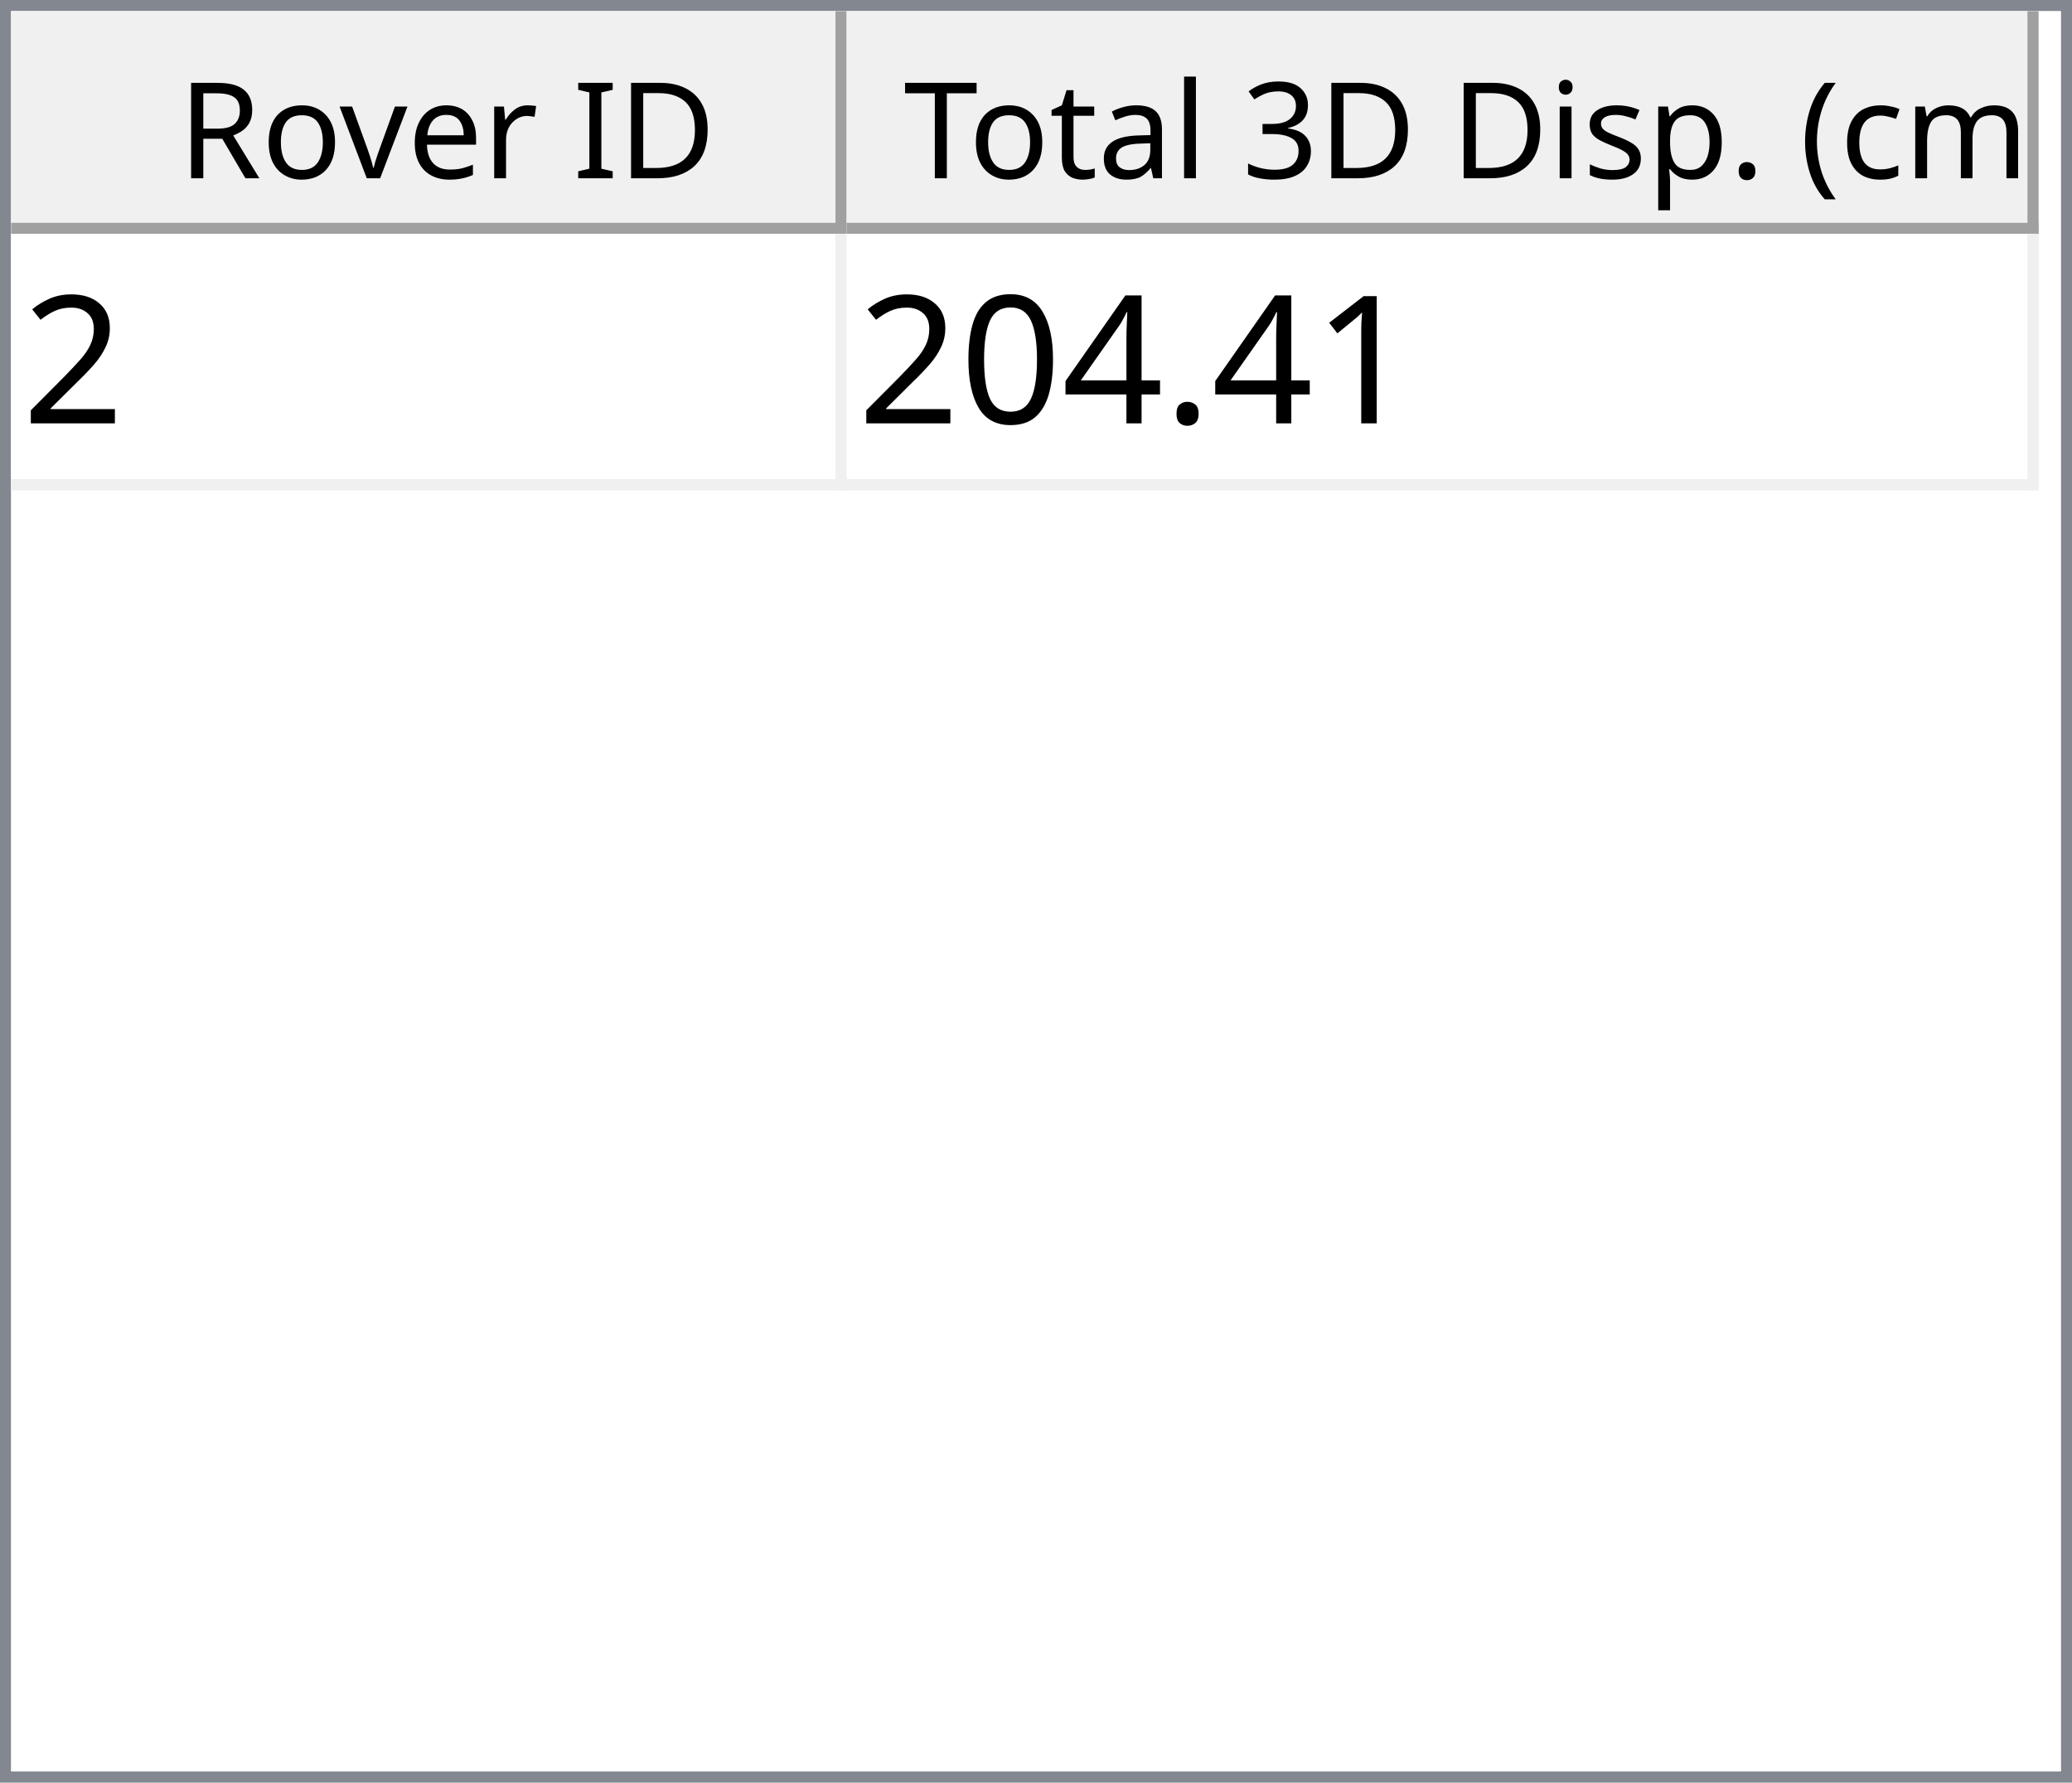
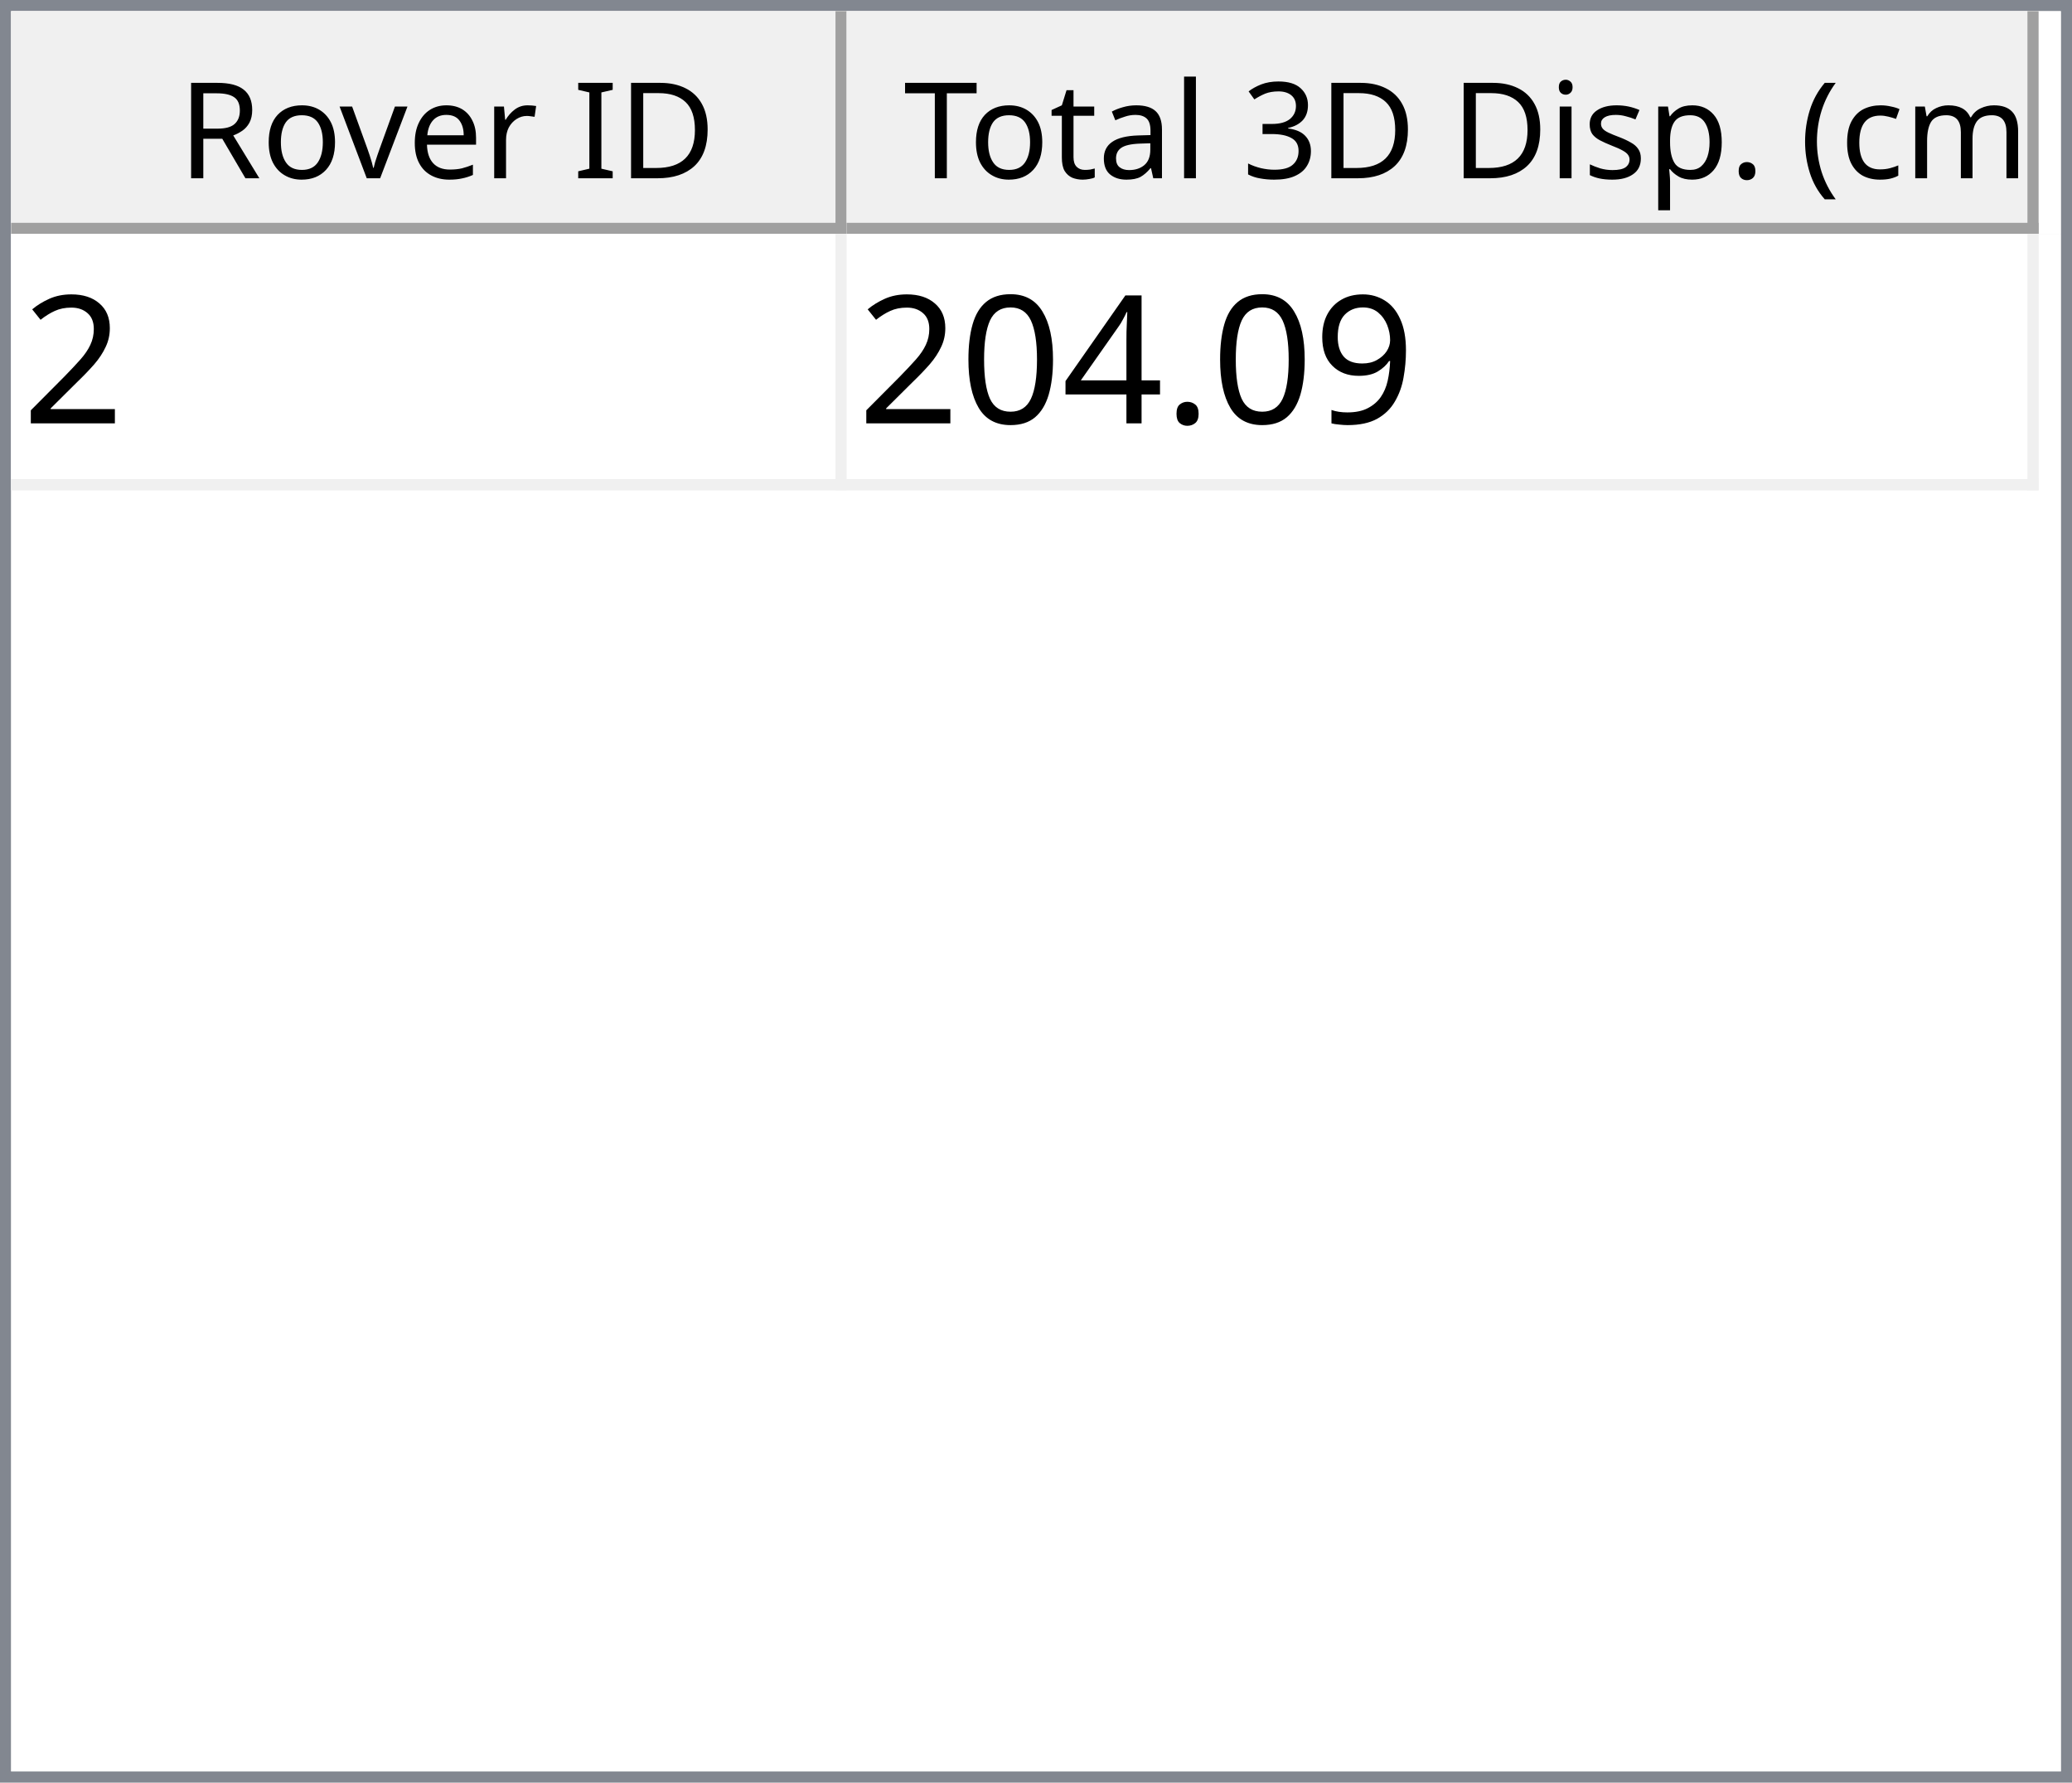
<svg xmlns="http://www.w3.org/2000/svg" style="fill-opacity:1; color-rendering:auto; color-interpolation:auto; text-rendering:auto; stroke:black; stroke-linecap:square; stroke-miterlimit:10; shape-rendering:auto; stroke-opacity:1; fill:black; stroke-dasharray:none; font-weight:normal; stroke-width:1; font-family:'Dialog'; font-style:normal; stroke-linejoin:miter; font-size:12px; stroke-dashoffset:0; image-rendering:auto;" width="186" height="160">
  <defs id="genericDefs" />
  <g>
    <defs id="defs1">
      <clipPath clipPathUnits="userSpaceOnUse" id="clipPath1">
        <path d="M0 0 L186 0 L186 160 L0 160 L0 0 Z" />
      </clipPath>
      <clipPath clipPathUnits="userSpaceOnUse" id="clipPath2">
        <path d="M0 0 L0 160 L186 160 L186 0 Z" />
      </clipPath>
      <clipPath clipPathUnits="userSpaceOnUse" id="clipPath3">
        <path d="M0 0 L0 20 L184 20 L184 0 Z" />
      </clipPath>
      <clipPath clipPathUnits="userSpaceOnUse" id="clipPath4">
        <path d="M0 0 L0 20 L75 20 L75 0 Z" />
      </clipPath>
      <clipPath clipPathUnits="userSpaceOnUse" id="clipPath5">
        <path d="M1 1 L1 19 L74 19 L74 1 Z" />
      </clipPath>
      <clipPath clipPathUnits="userSpaceOnUse" id="clipPath6">
        <path d="M0 0 L0 18 L73 18 L73 0 Z" />
      </clipPath>
      <clipPath clipPathUnits="userSpaceOnUse" id="clipPath7">
        <path d="M-0.5 -0.5 L-0.5 19.5 L74.5 19.5 L74.5 -0.5 Z" />
      </clipPath>
      <clipPath clipPathUnits="userSpaceOnUse" id="clipPath8">
        <path d="M0 0 L0 20 L107 20 L107 0 Z" />
      </clipPath>
      <clipPath clipPathUnits="userSpaceOnUse" id="clipPath9">
        <path d="M1 1 L1 19 L106 19 L106 1 Z" />
      </clipPath>
      <clipPath clipPathUnits="userSpaceOnUse" id="clipPath10">
        <path d="M0 0 L0 18 L105 18 L105 0 Z" />
      </clipPath>
      <clipPath clipPathUnits="userSpaceOnUse" id="clipPath11">
        <path d="M-0.5 -0.5 L-0.5 19.5 L106.5 19.5 L106.5 -0.5 Z" />
      </clipPath>
      <clipPath clipPathUnits="userSpaceOnUse" id="clipPath12">
        <path d="M0 0 L0 138 L184 138 L184 0 Z" />
      </clipPath>
      <clipPath clipPathUnits="userSpaceOnUse" id="clipPath13">
        <path d="M0 0 L0 23 L182 23 L182 0 Z" />
      </clipPath>
      <clipPath clipPathUnits="userSpaceOnUse" id="clipPath14">
        <path d="M-0.5 -0.5 L-0.5 22.5 L181.5 22.5 L181.5 -0.5 Z" />
      </clipPath>
      <clipPath clipPathUnits="userSpaceOnUse" id="clipPath15">
        <path d="M0 0 L0 22 L74 22 L74 0 Z" />
      </clipPath>
      <clipPath clipPathUnits="userSpaceOnUse" id="clipPath16">
        <path d="M0 0 L0 22 L106 22 L106 0 Z" />
      </clipPath>
      <font horiz-adv-x="64.551" id="font1">
        <font-face ascent="107.91" descent="25.098" units-per-em="100" style="font-style:normal; font-family:Segoe UI; font-weight:normal;" />
        <missing-glyph horiz-adv-x="64.551" d="M8.109 0 L8.109 68.266 L56.453 68.266 L56.453 0 L8.109 0 ZM15.328 7.234 L49.219 7.234 L49.219 61.031 L15.328 61.031 L15.328 7.234 Z" />
        <glyph unicode="D" horiz-adv-x="70.117" d="M9.188 0 L9.188 70.016 L28.516 70.016 Q65.531 70.016 65.531 35.891 Q65.531 19.672 55.25 9.836 Q44.969 0 27.734 0 L9.188 0 ZM17.391 62.594 L17.391 7.422 L27.828 7.422 Q41.609 7.422 49.273 14.797 Q56.938 22.172 56.938 35.688 Q56.938 62.594 28.328 62.594 L17.391 62.594 Z" />
        <glyph unicode="I" horiz-adv-x="26.611" d="M17.391 0 L9.188 0 L9.188 70.016 L17.391 70.016 L17.391 0 Z" />
        <glyph unicode=" " horiz-adv-x="27.393" d="" />
        <glyph unicode="r" horiz-adv-x="34.766" d="M34.188 41.891 Q32.078 43.5 28.125 43.5 Q23 43.5 19.555 38.672 Q16.109 33.844 16.109 25.484 L16.109 0 L8.109 0 L8.109 50 L16.109 50 L16.109 39.703 L16.312 39.703 Q18.016 44.969 21.531 47.922 Q25.047 50.875 29.391 50.875 Q32.516 50.875 34.188 50.203 L34.188 41.891 Z" />
        <glyph unicode="e" horiz-adv-x="52.295" d="M48.297 23 L12.984 23 Q13.188 14.656 17.484 10.109 Q21.781 5.562 29.297 5.562 Q37.75 5.562 44.828 11.141 L44.828 3.609 Q38.234 -1.172 27.391 -1.172 Q16.797 -1.172 10.742 5.641 Q4.688 12.453 4.688 24.812 Q4.688 36.469 11.305 43.82 Q17.922 51.172 27.734 51.172 Q37.547 51.172 42.922 44.828 Q48.297 38.484 48.297 27.203 L48.297 23 ZM40.094 29.781 Q40.047 36.719 36.75 40.578 Q33.453 44.438 27.594 44.438 Q21.922 44.438 17.969 40.383 Q14.016 36.328 13.094 29.781 L40.094 29.781 Z" />
        <glyph unicode="v" horiz-adv-x="47.9" d="M47.406 50 L27.484 0 L19.625 0 L0.688 50 L9.469 50 L22.172 13.672 Q23.578 9.672 23.922 6.688 L24.125 6.688 Q24.609 10.453 25.688 13.484 L38.969 50 L47.406 50 Z" />
        <glyph unicode="o" horiz-adv-x="58.594" d="M29 -1.172 Q17.922 -1.172 11.305 5.836 Q4.688 12.844 4.688 24.422 Q4.688 37.016 11.57 44.094 Q18.453 51.172 30.172 51.172 Q41.359 51.172 47.633 44.289 Q53.906 37.406 53.906 25.203 Q53.906 13.234 47.141 6.031 Q40.375 -1.172 29 -1.172 ZM29.594 44.438 Q21.875 44.438 17.383 39.188 Q12.891 33.938 12.891 24.703 Q12.891 15.828 17.43 10.695 Q21.969 5.562 29.594 5.562 Q37.359 5.562 41.531 10.594 Q45.703 15.625 45.703 24.906 Q45.703 34.281 41.531 39.359 Q37.359 44.438 29.594 44.438 Z" />
        <glyph unicode="R" horiz-adv-x="59.814" d="M59.375 0 L49.609 0 L37.891 19.625 Q36.281 22.359 34.766 24.289 Q33.25 26.219 31.664 27.438 Q30.078 28.656 28.25 29.219 Q26.422 29.781 24.125 29.781 L17.391 29.781 L17.391 0 L9.188 0 L9.188 70.016 L30.078 70.016 Q34.672 70.016 38.555 68.867 Q42.438 67.719 45.289 65.375 Q48.141 63.031 49.758 59.547 Q51.375 56.062 51.375 51.375 Q51.375 47.703 50.273 44.656 Q49.172 41.609 47.148 39.211 Q45.125 36.812 42.266 35.133 Q39.406 33.453 35.844 32.516 L35.844 32.328 Q37.594 31.547 38.891 30.547 Q40.188 29.547 41.359 28.18 Q42.531 26.812 43.68 25.078 Q44.828 23.344 46.234 21.047 L59.375 0 ZM17.391 62.594 L17.391 37.203 L28.516 37.203 Q31.594 37.203 34.203 38.133 Q36.812 39.062 38.719 40.797 Q40.625 42.531 41.703 45.047 Q42.781 47.562 42.781 50.688 Q42.781 56.297 39.141 59.445 Q35.5 62.594 28.609 62.594 L17.391 62.594 Z" />
        <glyph unicode=")" horiz-adv-x="30.176" d="M8.297 -15.922 L1.172 -15.922 Q16.406 2.344 16.406 26.812 Q16.406 51.469 1.078 70.016 L8.297 70.016 Q23.531 52.156 23.531 26.703 Q23.531 1.375 8.297 -15.922 Z" />
        <glyph unicode="m" horiz-adv-x="86.133" d="M79.109 0 L71.094 0 L71.094 28.719 Q71.094 37.016 68.531 40.727 Q65.969 44.438 59.906 44.438 Q54.781 44.438 51.195 39.75 Q47.609 35.062 47.609 28.516 L47.609 0 L39.594 0 L39.594 29.688 Q39.594 44.438 28.219 44.438 Q22.953 44.438 19.531 40.016 Q16.109 35.594 16.109 28.516 L16.109 0 L8.109 0 L8.109 50 L16.109 50 L16.109 42.094 L16.312 42.094 Q21.625 51.172 31.844 51.172 Q36.969 51.172 40.773 48.312 Q44.578 45.453 46 40.828 Q51.562 51.172 62.594 51.172 Q79.109 51.172 79.109 30.812 L79.109 0 Z" />
        <glyph unicode="c" horiz-adv-x="46.191" d="M42.188 2.297 Q36.422 -1.172 28.516 -1.172 Q17.828 -1.172 11.258 5.789 Q4.688 12.75 4.688 23.828 Q4.688 36.188 11.766 43.68 Q18.844 51.172 30.672 51.172 Q37.25 51.172 42.281 48.734 L42.281 40.531 Q36.719 44.438 30.375 44.438 Q22.703 44.438 17.797 38.945 Q12.891 33.453 12.891 24.516 Q12.891 15.719 17.508 10.641 Q22.125 5.562 29.891 5.562 Q36.422 5.562 42.188 9.906 L42.188 2.297 Z" />
        <glyph unicode="(" horiz-adv-x="30.176" d="M29.109 -15.922 L21.969 -15.922 Q6.844 1.375 6.844 26.703 Q6.844 52.156 21.969 70.016 L29.203 70.016 Q13.875 51.469 13.875 26.812 Q13.875 2.344 29.109 -15.922 Z" />
        <glyph unicode="." horiz-adv-x="21.68" d="M10.891 -1.078 Q8.641 -1.078 7.055 0.539 Q5.469 2.156 5.469 4.391 Q5.469 6.641 7.055 8.273 Q8.641 9.906 10.891 9.906 Q13.188 9.906 14.797 8.273 Q16.406 6.641 16.406 4.391 Q16.406 2.156 14.797 0.539 Q13.188 -1.078 10.891 -1.078 Z" />
        <glyph unicode="p" horiz-adv-x="58.789" d="M16.312 7.234 L16.109 7.234 L16.109 -23 L8.109 -23 L8.109 50 L16.109 50 L16.109 41.219 L16.312 41.219 Q22.219 51.172 33.594 51.172 Q43.266 51.172 48.688 44.461 Q54.109 37.75 54.109 26.469 Q54.109 13.922 48 6.375 Q41.891 -1.172 31.297 -1.172 Q21.578 -1.172 16.312 7.234 ZM16.109 27.391 L16.109 20.406 Q16.109 14.203 20.141 9.883 Q24.172 5.562 30.375 5.562 Q37.641 5.562 41.773 11.133 Q45.906 16.703 45.906 26.609 Q45.906 34.969 42.047 39.703 Q38.188 44.438 31.594 44.438 Q24.609 44.438 20.359 39.578 Q16.109 34.719 16.109 27.391 Z" />
        <glyph unicode="s" horiz-adv-x="42.432" d="M5.078 1.812 L5.078 10.406 Q11.625 5.562 19.484 5.562 Q30.031 5.562 30.031 12.594 Q30.031 14.594 29.125 15.992 Q28.219 17.391 26.68 18.461 Q25.141 19.531 23.07 20.383 Q21 21.234 18.609 22.172 Q15.281 23.484 12.766 24.828 Q10.25 26.172 8.57 27.859 Q6.891 29.547 6.031 31.695 Q5.172 33.844 5.172 36.719 Q5.172 40.234 6.789 42.945 Q8.406 45.656 11.086 47.484 Q13.766 49.312 17.211 50.242 Q20.656 51.172 24.312 51.172 Q30.812 51.172 35.938 48.922 L35.938 40.828 Q30.422 44.438 23.25 44.438 Q21 44.438 19.195 43.922 Q17.391 43.406 16.094 42.477 Q14.797 41.547 14.086 40.258 Q13.375 38.969 13.375 37.406 Q13.375 35.453 14.086 34.133 Q14.797 32.812 16.164 31.789 Q17.531 30.766 19.484 29.938 Q21.438 29.109 23.922 28.125 Q27.25 26.859 29.883 25.516 Q32.516 24.172 34.375 22.484 Q36.234 20.797 37.234 18.602 Q38.234 16.406 38.234 13.375 Q38.234 9.672 36.602 6.938 Q34.969 4.203 32.234 2.398 Q29.5 0.594 25.93 -0.289 Q22.359 -1.172 18.453 -1.172 Q10.75 -1.172 5.078 1.812 Z" />
        <glyph unicode="i" horiz-adv-x="24.219" d="M12.203 62.703 Q10.062 62.703 8.547 64.164 Q7.031 65.625 7.031 67.875 Q7.031 70.125 8.547 71.609 Q10.062 73.094 12.203 73.094 Q14.406 73.094 15.945 71.609 Q17.484 70.125 17.484 67.875 Q17.484 65.719 15.945 64.211 Q14.406 62.703 12.203 62.703 ZM16.109 0 L8.109 0 L8.109 50 L16.109 50 L16.109 0 Z" />
        <glyph unicode="3" horiz-adv-x="53.906" d="M46.531 19.828 Q46.531 15.094 44.75 11.211 Q42.969 7.328 39.719 4.57 Q36.469 1.812 31.93 0.297 Q27.391 -1.219 21.922 -1.219 Q11.922 -1.219 6 2.594 L6 11.188 Q13.094 5.609 22.219 5.609 Q25.875 5.609 28.828 6.539 Q31.781 7.469 33.906 9.227 Q36.031 10.984 37.18 13.477 Q38.328 15.969 38.328 19.094 Q38.328 32.812 18.797 32.812 L12.984 32.812 L12.984 39.594 L18.5 39.594 Q35.797 39.594 35.797 52.484 Q35.797 64.406 22.609 64.406 Q15.188 64.406 8.688 59.422 L8.688 67.188 Q15.375 71.188 24.609 71.188 Q29 71.188 32.57 69.969 Q36.141 68.75 38.68 66.555 Q41.219 64.359 42.609 61.281 Q44 58.203 44 54.5 Q44 40.672 30.031 36.719 L30.031 36.531 Q33.594 36.141 36.625 34.797 Q39.656 33.453 41.852 31.305 Q44.047 29.156 45.289 26.25 Q46.531 23.344 46.531 19.828 Z" />
        <glyph unicode="l" horiz-adv-x="24.219" d="M16.109 0 L8.109 0 L8.109 74.031 L16.109 74.031 L16.109 0 Z" />
        <glyph unicode="a" horiz-adv-x="50.879" d="M43.891 0 L35.891 0 L35.891 7.812 L35.688 7.812 Q30.469 -1.172 20.312 -1.172 Q12.844 -1.172 8.617 2.781 Q4.391 6.734 4.391 13.281 Q4.391 27.297 20.906 29.594 L35.891 31.688 Q35.891 44.438 25.594 44.438 Q16.547 44.438 9.281 38.281 L9.281 46.484 Q16.656 51.172 26.266 51.172 Q43.891 51.172 43.891 32.516 L43.891 0 ZM35.891 25.297 L23.828 23.641 Q18.266 22.859 15.43 20.875 Q12.594 18.891 12.594 13.875 Q12.594 10.203 15.211 7.883 Q17.828 5.562 22.172 5.562 Q28.125 5.562 32.008 9.742 Q35.891 13.922 35.891 20.312 L35.891 25.297 Z" />
        <glyph unicode="t" horiz-adv-x="33.887" d="M31.297 0.484 Q28.469 -1.078 23.828 -1.078 Q10.688 -1.078 10.688 13.578 L10.688 43.172 L2.094 43.172 L2.094 50 L10.688 50 L10.688 62.203 L18.703 64.797 L18.703 50 L31.297 50 L31.297 43.172 L18.703 43.172 L18.703 14.984 Q18.703 9.969 20.414 7.82 Q22.125 5.672 26.078 5.672 Q29.109 5.672 31.297 7.328 L31.297 0.484 Z" />
        <glyph unicode="T" horiz-adv-x="52.393" d="M50.594 62.594 L30.375 62.594 L30.375 0 L22.172 0 L22.172 62.594 L2 62.594 L2 70.016 L50.594 70.016 L50.594 62.594 Z" />
      </font>
      <font horiz-adv-x="75.0" id="font2">
        <font-face ascent="100.537" descent="21.973" units-per-em="100" style="font-style:normal; font-family:sans-serif; font-weight:normal;" />
        <missing-glyph horiz-adv-x="75.0" d="M12.5 0 L12.5 62.5 L62.5 62.5 L62.5 0 L12.5 0 ZM14.062 1.562 L60.938 1.562 L60.938 60.938 L14.062 60.938 L14.062 1.562 Z" />
        <glyph unicode="2" horiz-adv-x="55.615" d="M50.344 8.453 L50.344 0 L3.031 0 Q2.938 3.172 4.047 6.109 Q5.859 10.938 9.836 15.625 Q13.812 20.312 21.344 26.469 Q33.016 36.031 37.117 41.625 Q41.219 47.219 41.219 52.203 Q41.219 57.422 37.477 61.008 Q33.734 64.594 27.734 64.594 Q21.391 64.594 17.578 60.789 Q13.766 56.984 13.719 50.25 L4.688 51.172 Q5.609 61.281 11.664 66.578 Q17.719 71.875 27.938 71.875 Q38.234 71.875 44.242 66.164 Q50.25 60.453 50.25 52 Q50.25 47.703 48.492 43.555 Q46.734 39.406 42.656 34.812 Q38.578 30.219 29.109 22.219 Q21.188 15.578 18.945 13.211 Q16.703 10.844 15.234 8.453 L50.344 8.453 Z" />
-         <glyph unicode="1" horiz-adv-x="55.615" d="M37.25 0 L28.469 0 L28.469 56 Q25.297 52.984 20.141 49.953 Q14.984 46.922 10.891 45.406 L10.891 53.906 Q18.266 57.375 23.781 62.305 Q29.297 67.234 31.594 71.875 L37.25 71.875 L37.25 0 Z" />
+         <glyph unicode="9" horiz-adv-x="55.615" d="M5.469 16.547 L13.922 17.328 Q14.984 11.375 18.016 8.688 Q21.047 6 25.781 6 Q29.828 6 32.883 7.859 Q35.938 9.719 37.891 12.82 Q39.844 15.922 41.164 21.195 Q42.484 26.469 42.484 31.938 Q42.484 32.516 42.438 33.688 Q39.797 29.5 35.234 26.883 Q30.672 24.266 25.344 24.266 Q16.453 24.266 10.305 30.711 Q4.156 37.156 4.156 47.703 Q4.156 58.594 10.578 65.234 Q17 71.875 26.656 71.875 Q33.641 71.875 39.43 68.117 Q45.219 64.359 48.219 57.398 Q51.219 50.438 51.219 37.25 Q51.219 23.531 48.242 15.406 Q45.266 7.281 39.383 3.031 Q33.5 -1.219 25.594 -1.219 Q17.188 -1.219 11.867 3.445 Q6.547 8.109 5.469 16.547 ZM41.453 48.141 Q41.453 55.719 37.43 60.156 Q33.406 64.594 27.734 64.594 Q21.875 64.594 17.531 59.812 Q13.188 55.031 13.188 47.406 Q13.188 40.578 17.312 36.305 Q21.438 32.031 27.484 32.031 Q33.594 32.031 37.523 36.305 Q41.453 40.578 41.453 48.141 Z" />
        <glyph unicode="." horiz-adv-x="27.783" d="M9.078 0 L9.078 10.016 L19.094 10.016 L19.094 0 L9.078 0 Z" />
        <glyph unicode="4" horiz-adv-x="55.615" d="M32.328 0 L32.328 17.141 L1.266 17.141 L1.266 25.203 L33.938 71.578 L41.109 71.578 L41.109 25.203 L50.781 25.203 L50.781 17.141 L41.109 17.141 L41.109 0 L32.328 0 ZM32.328 25.203 L32.328 57.469 L9.906 25.203 L32.328 25.203 Z" />
        <glyph unicode="0" horiz-adv-x="55.615" d="M4.156 35.297 Q4.156 48 6.766 55.742 Q9.375 63.484 14.523 67.68 Q19.672 71.875 27.484 71.875 Q33.25 71.875 37.594 69.555 Q41.938 67.234 44.773 62.867 Q47.609 58.5 49.219 52.227 Q50.828 45.953 50.828 35.297 Q50.828 22.703 48.242 14.969 Q45.656 7.234 40.508 3.008 Q35.359 -1.219 27.484 -1.219 Q17.141 -1.219 11.234 6.203 Q4.156 15.141 4.156 35.297 ZM13.188 35.297 Q13.188 17.672 17.312 11.836 Q21.438 6 27.484 6 Q33.547 6 37.672 11.859 Q41.797 17.719 41.797 35.297 Q41.797 52.984 37.672 58.789 Q33.547 64.594 27.391 64.594 Q21.344 64.594 17.719 59.469 Q13.188 52.938 13.188 35.297 Z" />
      </font>
    </defs>
    <g style="fill:white; stroke:white;">
      <rect x="0" y="0" width="186" style="clip-path:url(#clipPath1); stroke:none;" height="160" />
    </g>
    <g style="fill:white; text-rendering:optimizeSpeed; color-rendering:optimizeSpeed; image-rendering:optimizeSpeed; shape-rendering:crispEdges; stroke:white; color-interpolation:sRGB;">
      <rect x="0" width="186" height="160" y="0" style="stroke:none;" />
      <path style="stroke:none;" d="M0 160 L186 160 L186 0 L0 0 Z" />
    </g>
    <g style="fill:rgb(240,240,240); font-family:'Segoe UI'; stroke:rgb(240,240,240);">
      <rect x="0" y="0" width="186" style="clip-path:url(#clipPath2); stroke:none;" height="160" />
    </g>
    <g style="fill:rgb(130,135,144); font-family:'Segoe UI'; stroke:rgb(130,135,144);">
      <path d="M0 0 L186 0 L186 160 L0 160 L0 0 ZM1 1 L185 1 L185 159 L1 159 L1 1 Z" style="fill-rule:evenodd; clip-path:url(#clipPath2); stroke:none;" />
    </g>
    <g style="fill:white; font-family:'Segoe UI'; stroke:white;" transform="translate(1,1)">
      <rect x="0" y="0" width="184" style="clip-path:url(#clipPath3); stroke:none;" height="20" />
    </g>
    <g style="fill:rgb(240,240,240); font-family:'Segoe UI'; stroke:rgb(240,240,240);" transform="translate(1,1)">
      <rect x="0" y="0" width="75" style="clip-path:url(#clipPath4); stroke:none;" height="20" />
    </g>
    <g style="font-family:'Segoe UI';" transform="translate(2,2)">
      <text x="14" xml:space="preserve" y="14" style="clip-path:url(#clipPath6); stroke:none;">Rover ID</text>
    </g>
    <g style="fill:rgb(160,160,160); font-family:'Segoe UI'; stroke:rgb(160,160,160); stroke-linejoin:bevel;" transform="translate(1.5,1.5)">
      <line x1="74" x2="74" y1="0" style="fill:none; clip-path:url(#clipPath7);" y2="19" />
    </g>
    <g style="fill:rgb(160,160,160); font-family:'Segoe UI'; stroke:rgb(160,160,160); stroke-linejoin:bevel;" transform="matrix(1,0,0,1,1,1) translate(0.5,0.5)">
      <line x1="0" x2="74" y1="19" style="fill:none; clip-path:url(#clipPath7);" y2="19" />
    </g>
    <g style="fill:rgb(240,240,240); font-family:'Segoe UI'; stroke:rgb(240,240,240);" transform="translate(76,1)">
      <rect x="0" y="0" width="107" style="clip-path:url(#clipPath8); stroke:none;" height="20" />
    </g>
    <g style="font-family:'Segoe UI';" transform="translate(77,2)">
      <text x="1" xml:space="preserve" y="14" style="clip-path:url(#clipPath10); stroke:none;"> Total 3D Disp. (cm)</text>
    </g>
    <g style="fill:rgb(160,160,160); font-family:'Segoe UI'; stroke:rgb(160,160,160); stroke-linejoin:bevel;" transform="translate(76.5,1.5)">
      <line x1="106" x2="106" y1="0" style="fill:none; clip-path:url(#clipPath11);" y2="19" />
    </g>
    <g style="fill:rgb(160,160,160); font-family:'Segoe UI'; stroke:rgb(160,160,160); stroke-linejoin:bevel;" transform="matrix(1,0,0,1,76,1) translate(0.5,0.5)">
      <line x1="0" x2="106" y1="19" style="fill:none; clip-path:url(#clipPath11);" y2="19" />
    </g>
    <g style="fill:white; font-family:'Segoe UI'; stroke:white;" transform="translate(1,21)">
      <rect x="0" y="0" width="184" style="clip-path:url(#clipPath12); stroke:none;" height="138" />
    </g>
    <g style="fill:rgb(240,240,240); font-size:16px; font-family:sans-serif; stroke:rgb(240,240,240);" transform="translate(1,21)">
      <rect x="0" y="0" width="182" style="clip-path:url(#clipPath13); stroke:none;" height="23" />
      <line transform="translate(0.5,0.5)" x1="0" x2="181" y1="22" style="clip-path:url(#clipPath14); fill:none; stroke-linejoin:bevel;" y2="22" />
    </g>
    <g transform="matrix(1,0,0,1,1,21) translate(0.5,0.5)" style="fill:rgb(240,240,240); font-size:16px; font-family:sans-serif; stroke:rgb(240,240,240); stroke-linejoin:bevel;">
      <line x1="74" x2="74" y1="0" style="fill:none; clip-path:url(#clipPath14);" y2="22" />
    </g>
    <g transform="matrix(1,0,0,1,1,21) translate(0.5,0.5)" style="fill:rgb(240,240,240); font-size:16px; font-family:sans-serif; stroke:rgb(240,240,240); stroke-linejoin:bevel;">
      <line x1="181" x2="181" y1="0" style="fill:none; clip-path:url(#clipPath14);" y2="22" />
    </g>
    <g style="fill:white; font-size:16px; font-family:sans-serif; stroke:white;" transform="matrix(1,0,0,1,1,21)">
      <rect x="0" y="0" width="74" style="clip-path:url(#clipPath15); stroke:none;" height="22" />
      <text x="1" y="17" style="fill:black; clip-path:url(#clipPath15); stroke:none;" xml:space="preserve">2</text>
    </g>
    <g style="fill:white; font-size:16px; font-family:sans-serif; stroke:white;" transform="matrix(1,0,0,1,1,21) translate(75,0)">
      <rect x="0" y="0" width="106" style="clip-path:url(#clipPath16); stroke:none;" height="22" />
-       <text x="1" y="17" style="fill:black; clip-path:url(#clipPath16); stroke:none;" xml:space="preserve">204.41</text>
+       <text x="1" y="17" style="fill:black; clip-path:url(#clipPath16); stroke:none;" xml:space="preserve">204.09</text>
    </g>
  </g>
</svg>
